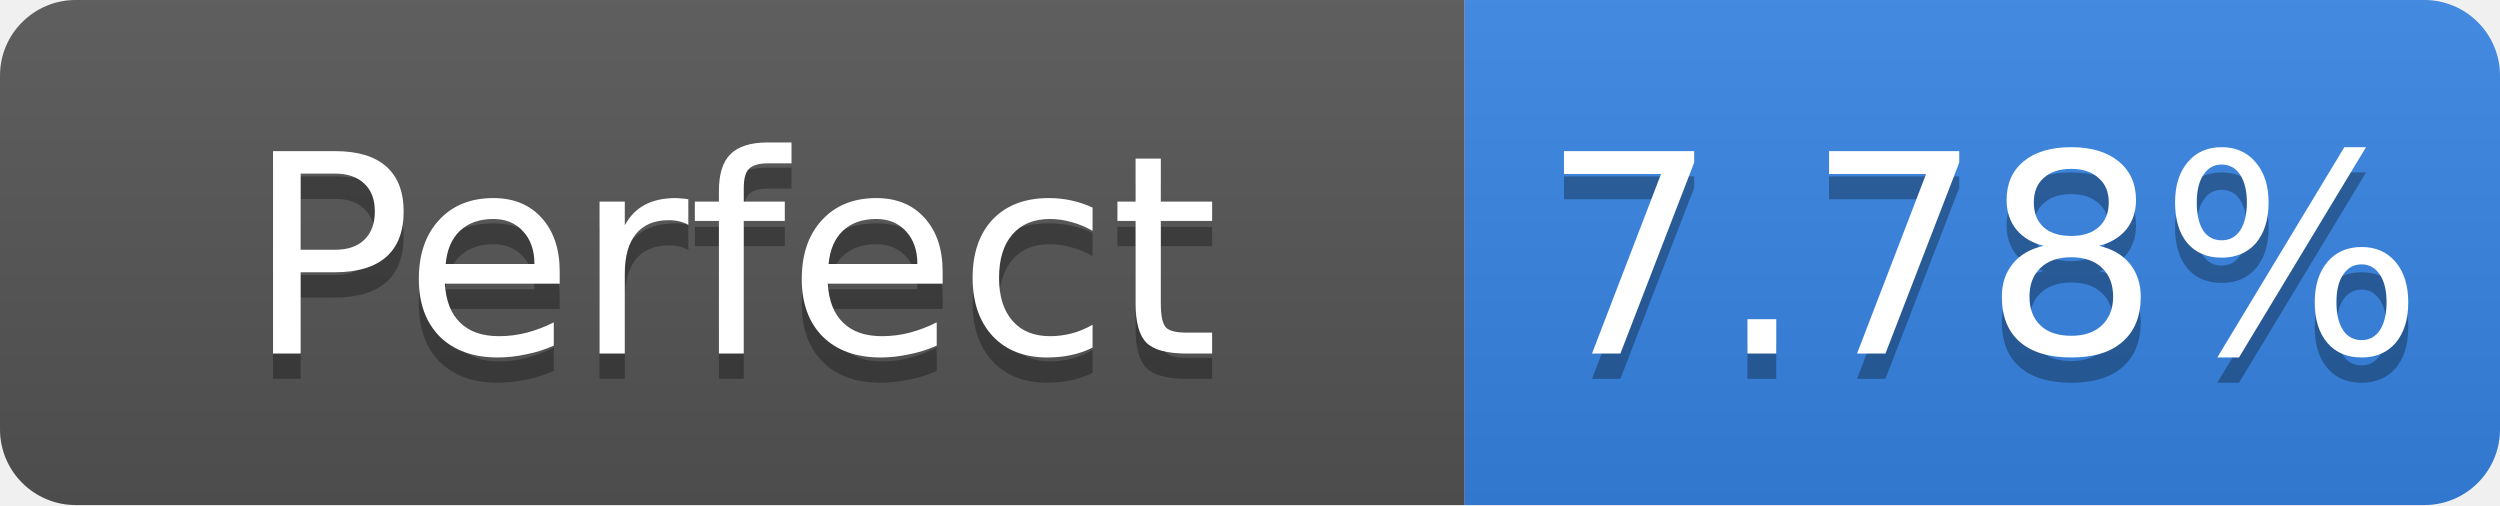
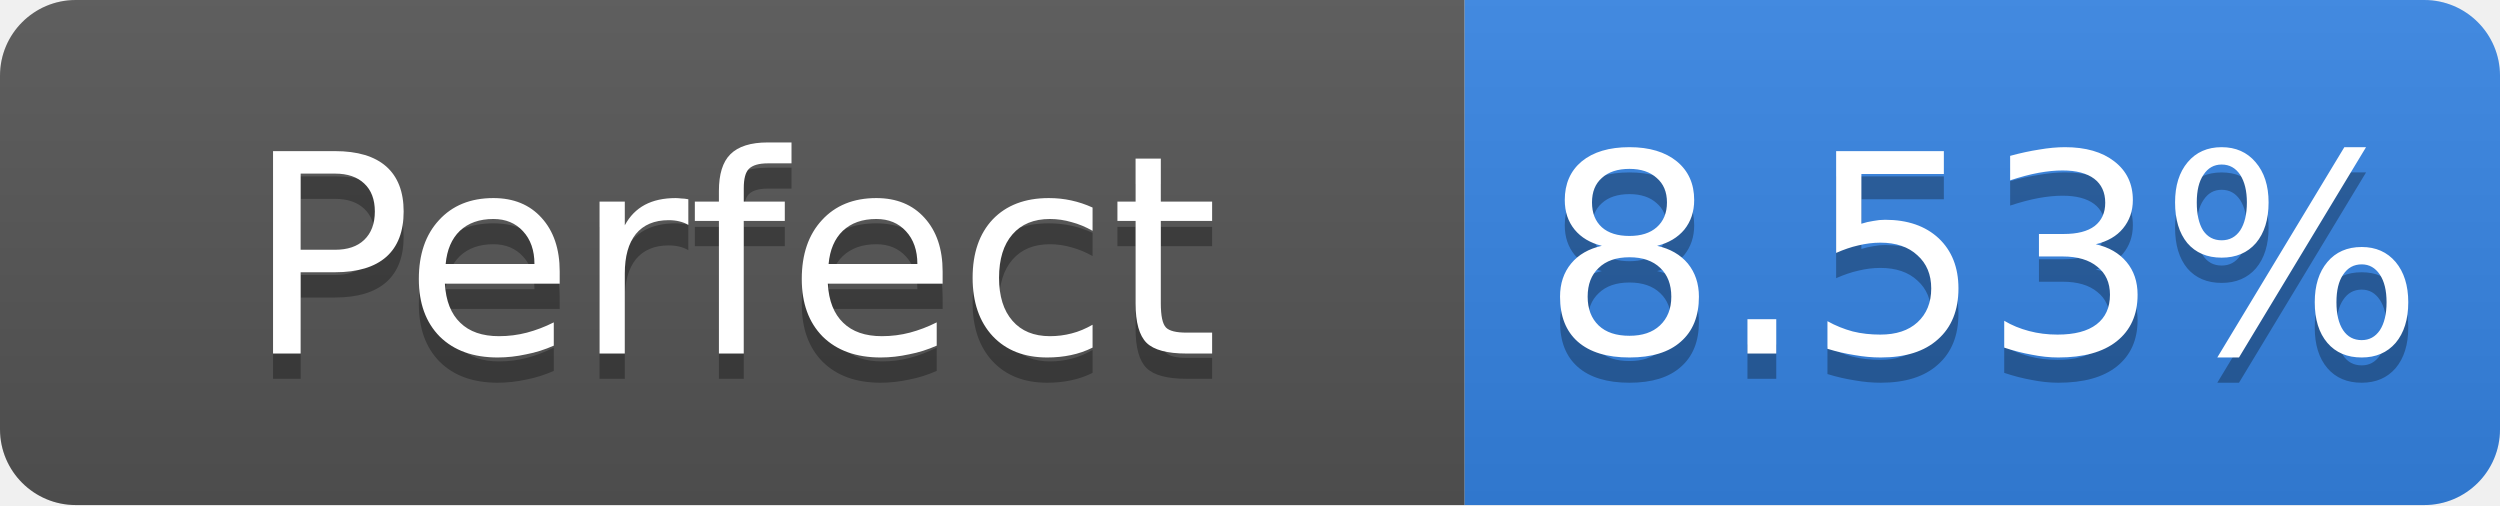
- <svg xmlns="http://www.w3.org/2000/svg" width="99" height="20" role="img" aria-label="Perfect: 7.78%">
+ <svg xmlns="http://www.w3.org/2000/svg" width="99" height="20" role="img" aria-label="Perfect: 8.53%">
  <linearGradient id="s" x2="0" y2="100%">
    <stop offset="0" stop-color="#bbb" stop-opacity=".1" />
    <stop offset="1" stop-opacity=".1" />
  </linearGradient>
  <clipPath id="r">
    <rect width="99" height="20" rx="3" fill="#fff" />
  </clipPath>
  <g clip-path="url(#r)">
    <rect width="58" height="20" fill="#555" />
    <rect x="58" width="41" height="20" fill="#3584e4" />
    <rect width="99" height="20" fill="url(#s)" />
  </g>
  <g fill="#fff" text-anchor="middle" font-family="Verdana,Geneva,DejaVu Sans,sans-serif" font-size="11">
    <text x="29.0" y="15" fill="#010101" fill-opacity=".3">Perfect</text>
    <text x="29.0" y="14">Perfect</text>
-     <text x="78.5" y="15" fill="#010101" fill-opacity=".3">7.78%</text>
-     <text x="78.5" y="14">7.78%</text>
+     <text x="78.5" y="15" fill="#010101" fill-opacity=".3">8.53%</text>
+     <text x="78.5" y="14">8.53%</text>
  </g>
</svg>
